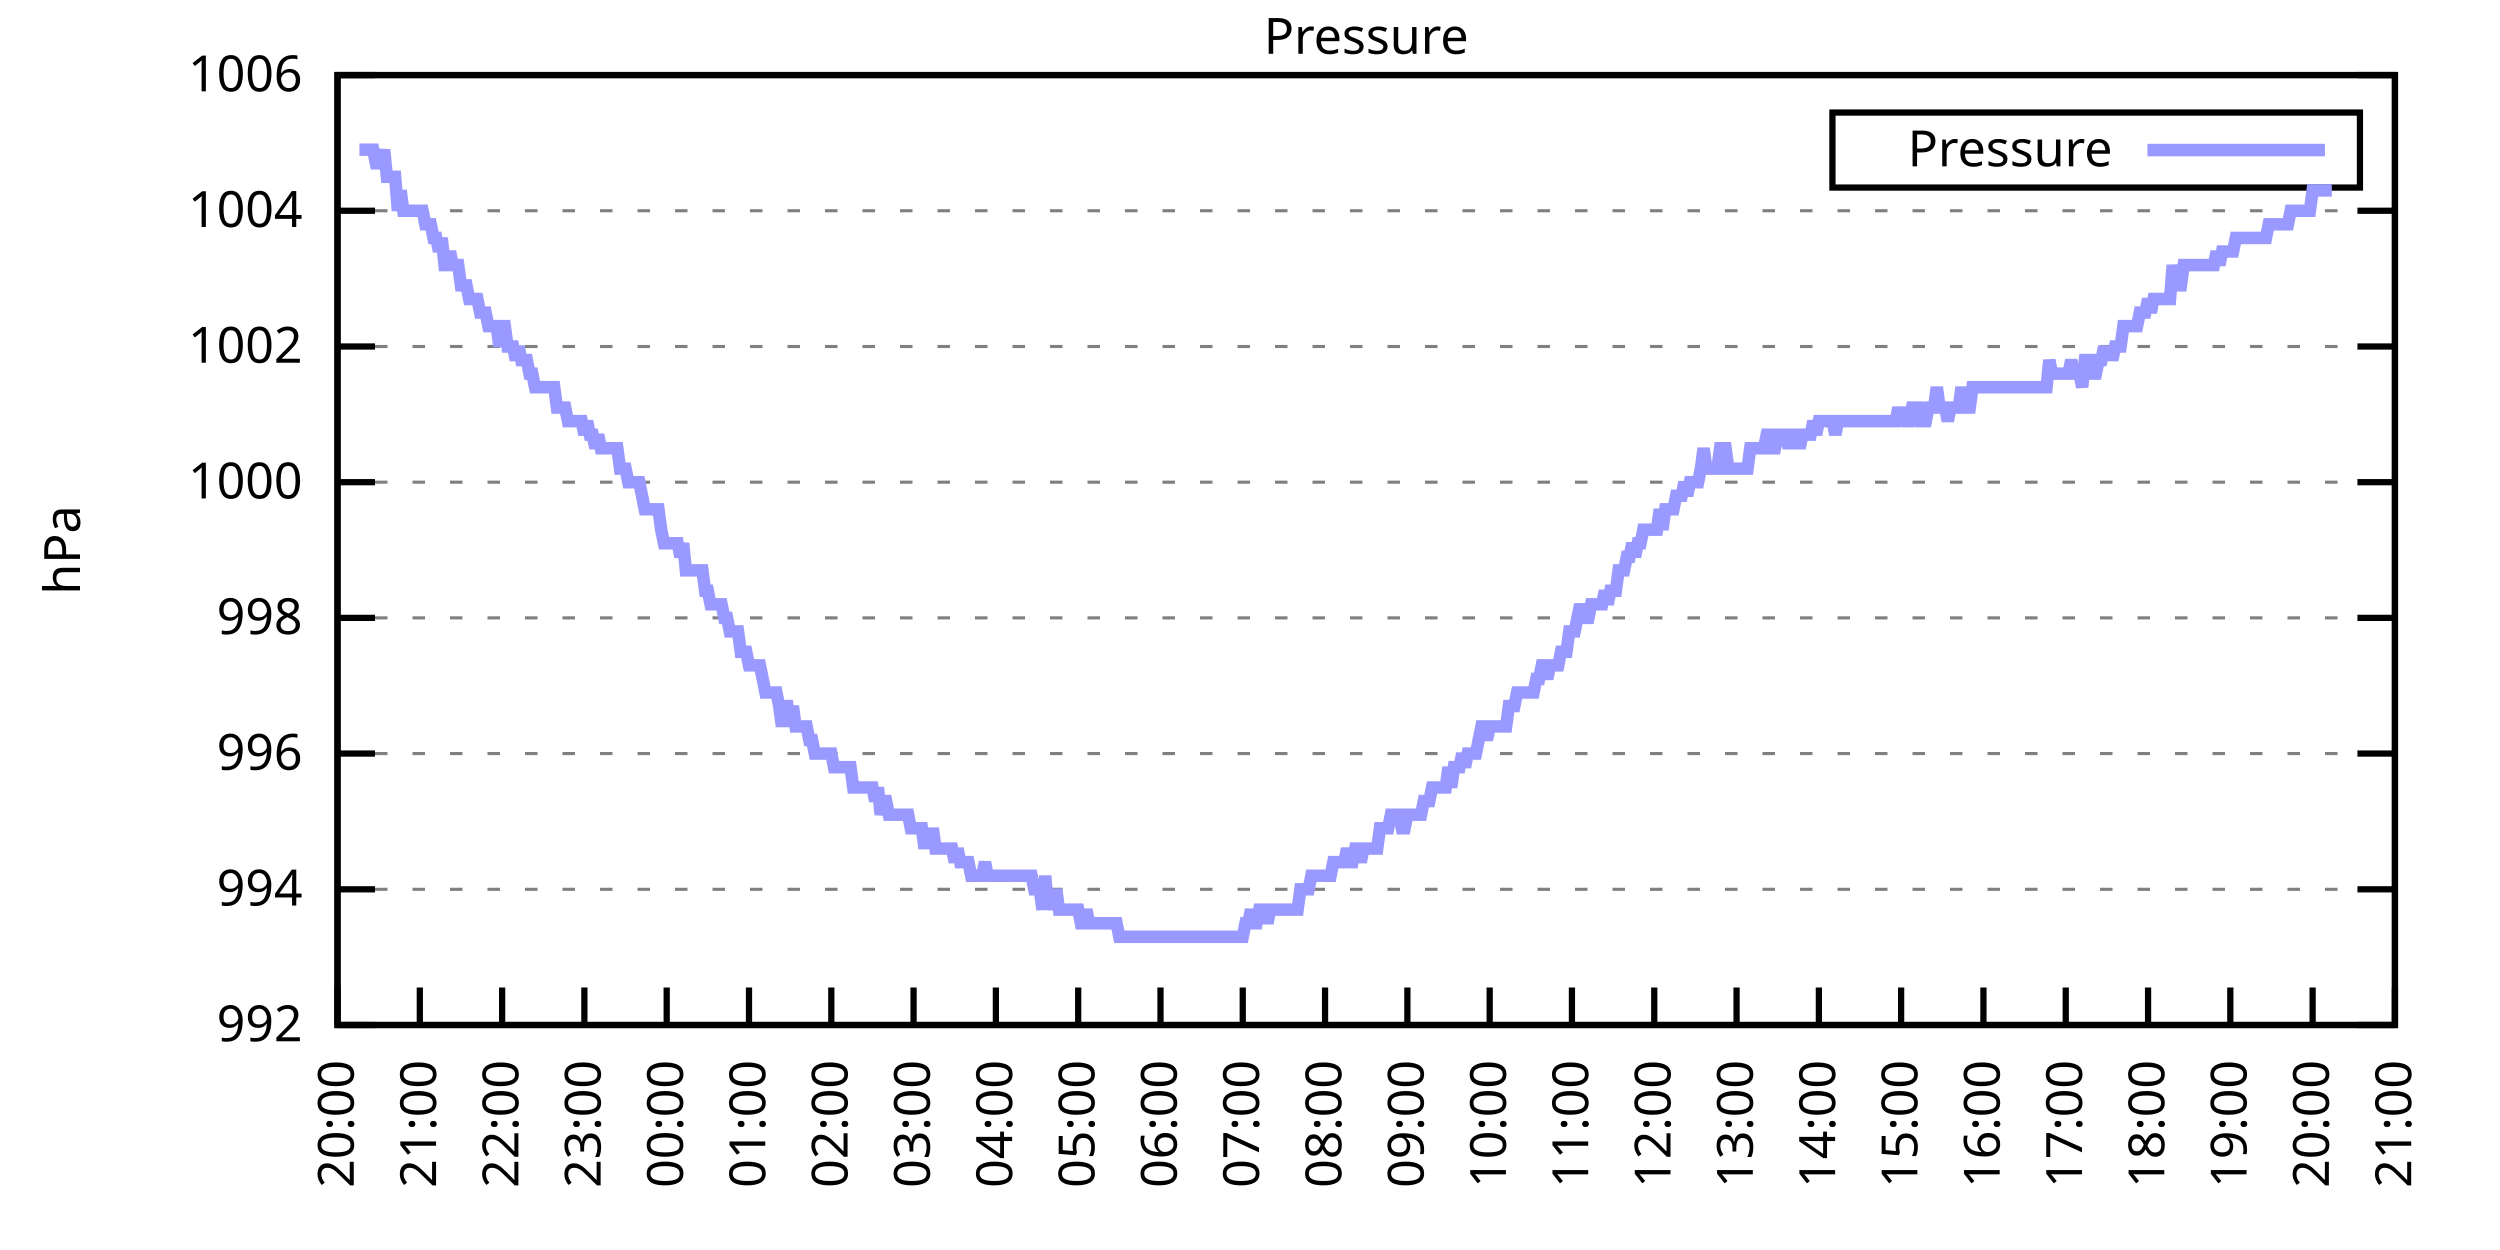
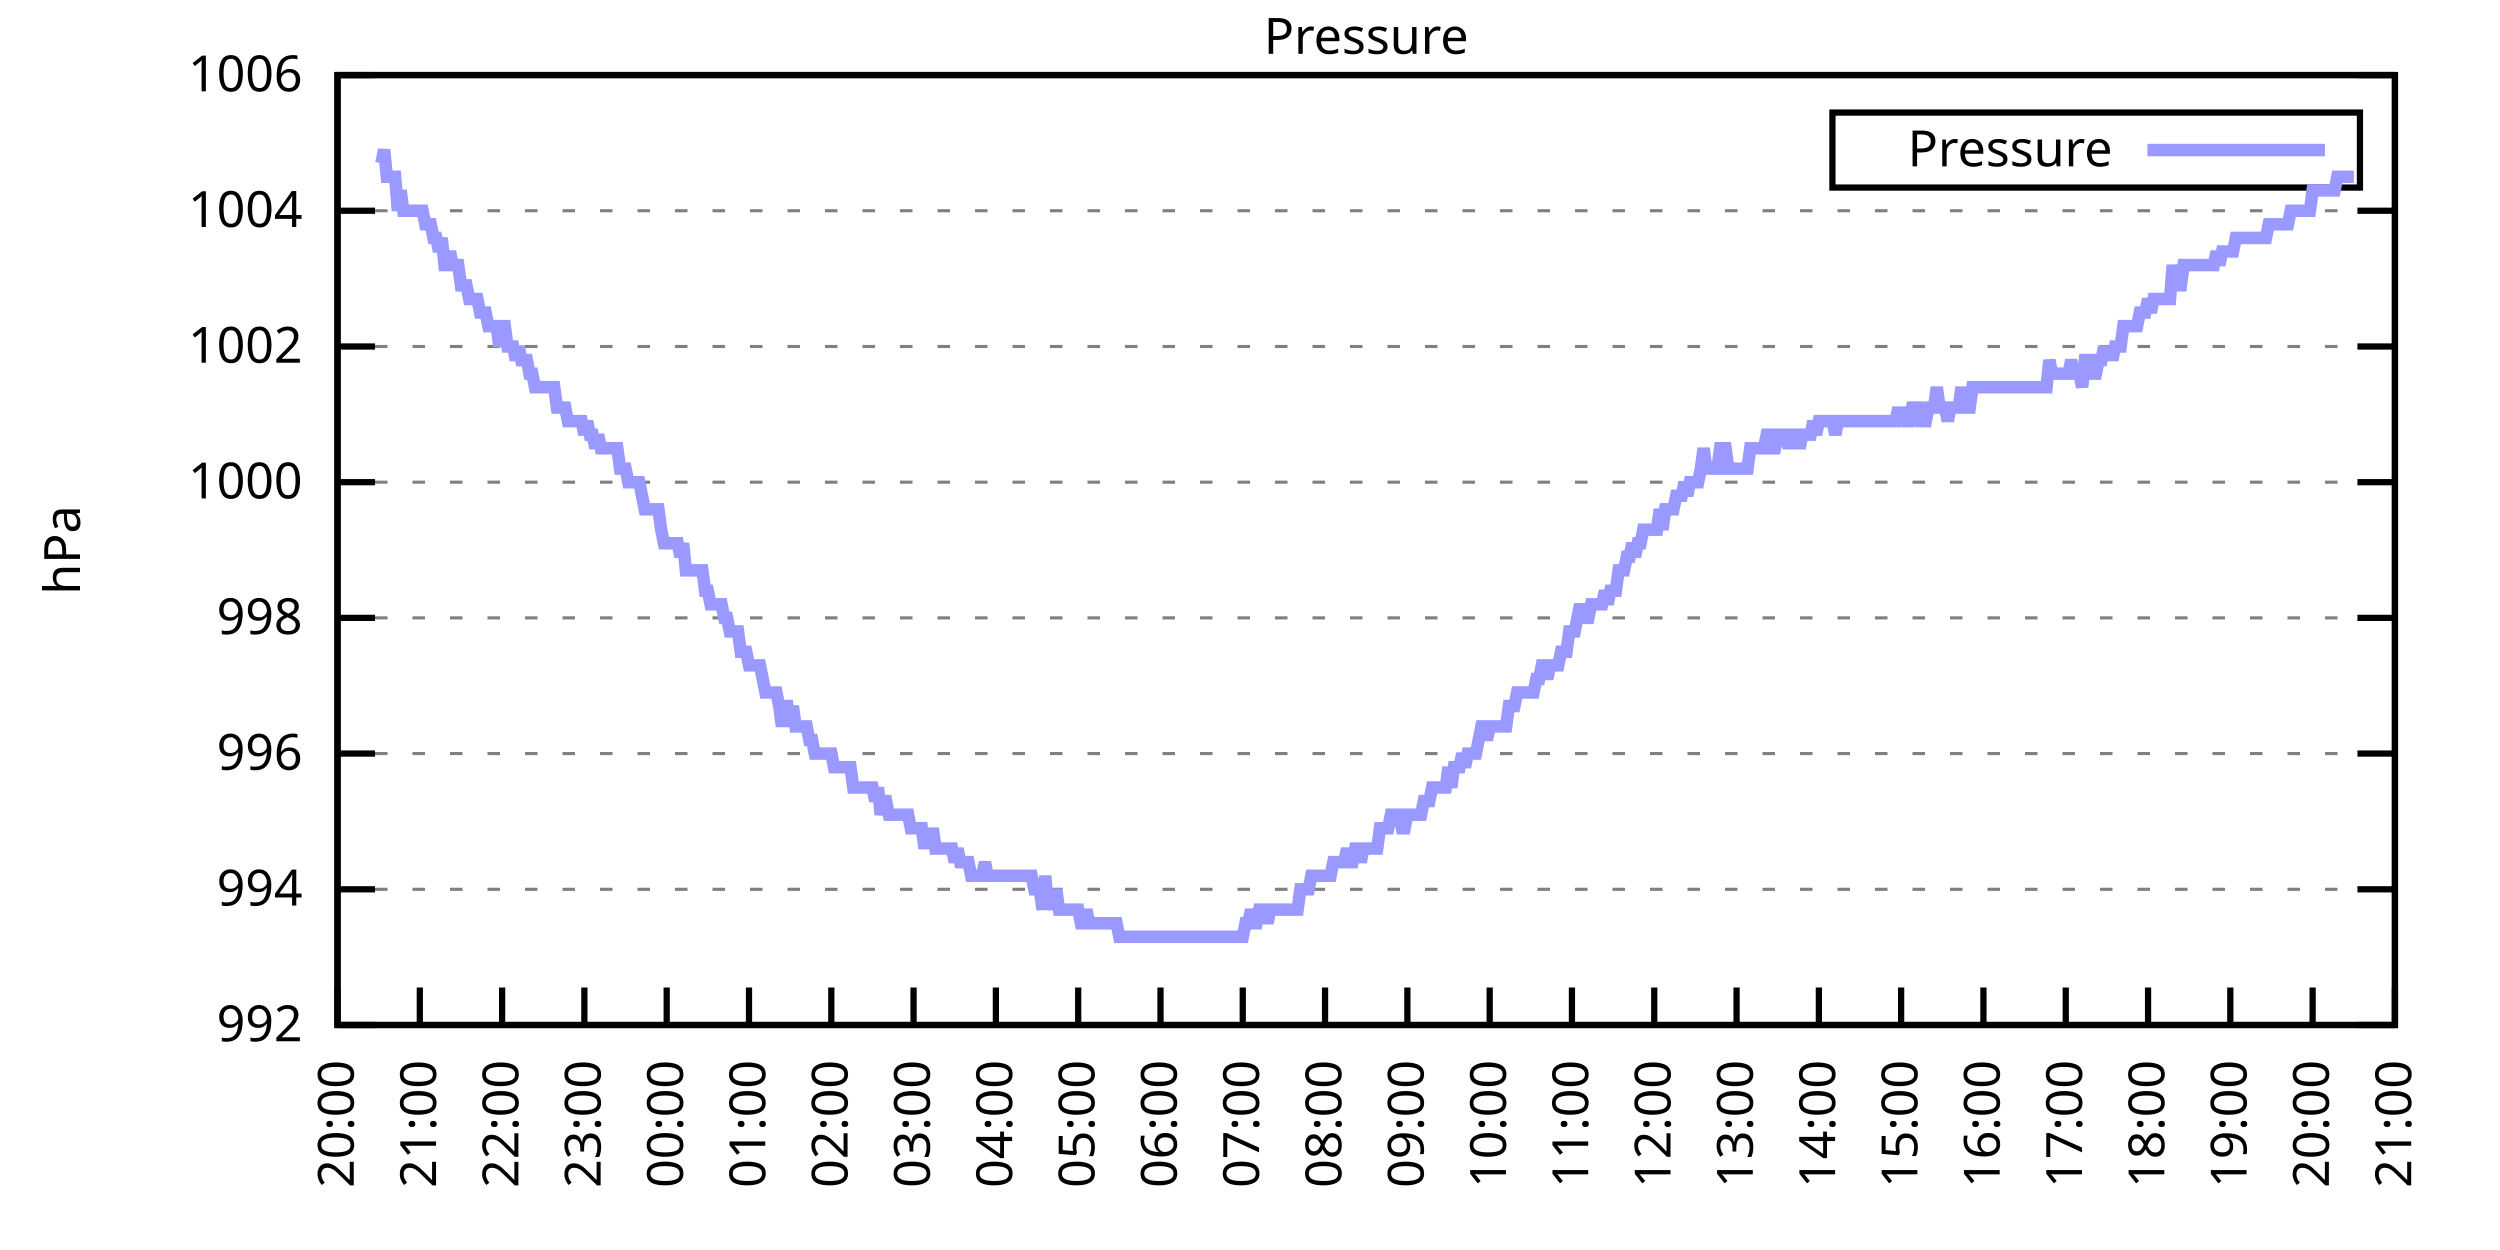
<svg xmlns="http://www.w3.org/2000/svg" xmlns:xlink="http://www.w3.org/1999/xlink" width="400" height="200" viewBox="0 0 400 200">
  <g id="gnuplot_canvas">
    <rect x="0" y="0" width="400" height="200" fill="none" />
    <defs>
      <circle id="gpDot" r="0.5" stroke-width="0.5" stroke="currentColor" />
      <path id="gpPt0" stroke-width="0.333" stroke="currentColor" d="M-1,0 h2 M0,-1 v2" />
      <path id="gpPt1" stroke-width="0.333" stroke="currentColor" d="M-1,-1 L1,1 M1,-1 L-1,1" />
      <path id="gpPt2" stroke-width="0.333" stroke="currentColor" d="M-1,0 L1,0 M0,-1 L0,1 M-1,-1 L1,1 M-1,1 L1,-1" />
      <rect id="gpPt3" stroke-width="0.333" stroke="currentColor" x="-1" y="-1" width="2" height="2" />
      <rect id="gpPt4" stroke-width="0.333" stroke="currentColor" fill="currentColor" x="-1" y="-1" width="2" height="2" />
      <circle id="gpPt5" stroke-width="0.333" stroke="currentColor" cx="0" cy="0" r="1" />
      <use xlink:href="#gpPt5" id="gpPt6" fill="currentColor" stroke="none" />
      <path id="gpPt7" stroke-width="0.333" stroke="currentColor" d="M0,-1.33 L-1.33,0.67 L1.33,0.67 z" />
      <use xlink:href="#gpPt7" id="gpPt8" fill="currentColor" stroke="none" />
      <use xlink:href="#gpPt7" id="gpPt9" stroke="currentColor" transform="rotate(180)" />
      <use xlink:href="#gpPt9" id="gpPt10" fill="currentColor" stroke="none" />
      <use xlink:href="#gpPt3" id="gpPt11" stroke="currentColor" transform="rotate(45)" />
      <use xlink:href="#gpPt11" id="gpPt12" fill="currentColor" stroke="none" />
      <path id="gpPt13" stroke-width="0.333" stroke="currentColor" d="M0,1.330 L1.265,0.411 L0.782,-1.067 L-0.782,-1.076 L-1.265,0.411 z" />
      <use xlink:href="#gpPt13" id="gpPt14" fill="currentColor" stroke="none" />
      <filter id="textbox" filterUnits="objectBoundingBox" x="0" y="0" height="1" width="1">
        <feFlood flood-color="white" flood-opacity="1" result="bgnd" />
        <feComposite in="SourceGraphic" in2="bgnd" operator="atop" />
      </filter>
      <filter id="greybox" filterUnits="objectBoundingBox" x="0" y="0" height="1" width="1">
        <feFlood flood-color="lightgrey" flood-opacity="1" result="grey" />
        <feComposite in="SourceGraphic" in2="grey" operator="atop" />
      </filter>
    </defs>
    <g fill="none" color="white" stroke="currentColor" stroke-width="1.00" stroke-linecap="butt" stroke-linejoin="miter">
</g>
    <g fill="none" color="black" stroke="currentColor" stroke-width="1.00" stroke-linecap="butt" stroke-linejoin="miter">
      <g stroke="none" shape-rendering="crispEdges">
        <polygon fill="rgb(255, 255, 255)" points="54.00,164.00 383.18,164.00 383.18,12.02 54.00,12.02 " />
      </g>
    </g>
    <g fill="none" color="black" stroke="currentColor" stroke-width="1.00" stroke-linecap="butt" stroke-linejoin="miter">
</g>
    <g fill="none" color="black" stroke="black" stroke-width="0.50" stroke-linecap="butt" stroke-linejoin="miter">
</g>
    <g fill="none" color="gray" stroke="currentColor" stroke-width="0.50" stroke-linecap="butt" stroke-linejoin="miter">
      <path stroke="gray" stroke-dasharray="2,4" class="gridline" d="M54.00,164.00 L383.19,164.00  " />
    </g>
    <g fill="none" color="gray" stroke="gray" stroke-width="1.00" stroke-linecap="butt" stroke-linejoin="miter">
</g>
    <g fill="none" color="black" stroke="currentColor" stroke-width="1.00" stroke-linecap="butt" stroke-linejoin="miter">
      <path stroke="black" d="M54.00,164.00 L60.00,164.00 M383.19,164.00 L377.19,164.00  " />
      <g transform="translate(48.40,166.60)" stroke="none" fill="black" font-family="Sans" font-size="8.00" text-anchor="end">
        <text>
          <tspan font-family="Sans"> 992</tspan>
        </text>
      </g>
    </g>
    <g fill="none" color="black" stroke="currentColor" stroke-width="1.00" stroke-linecap="butt" stroke-linejoin="miter">
</g>
    <g fill="none" color="black" stroke="black" stroke-width="0.50" stroke-linecap="butt" stroke-linejoin="miter">
</g>
    <g fill="none" color="gray" stroke="currentColor" stroke-width="0.50" stroke-linecap="butt" stroke-linejoin="miter">
      <path stroke="gray" stroke-dasharray="2,4" class="gridline" d="M54.00,142.29 L383.19,142.29  " />
    </g>
    <g fill="none" color="gray" stroke="gray" stroke-width="1.00" stroke-linecap="butt" stroke-linejoin="miter">
</g>
    <g fill="none" color="black" stroke="currentColor" stroke-width="1.00" stroke-linecap="butt" stroke-linejoin="miter">
      <path stroke="black" d="M54.00,142.29 L60.00,142.29 M383.19,142.29 L377.19,142.29  " />
      <g transform="translate(48.40,144.89)" stroke="none" fill="black" font-family="Sans" font-size="8.00" text-anchor="end">
        <text>
          <tspan font-family="Sans"> 994</tspan>
        </text>
      </g>
    </g>
    <g fill="none" color="black" stroke="currentColor" stroke-width="1.00" stroke-linecap="butt" stroke-linejoin="miter">
</g>
    <g fill="none" color="black" stroke="black" stroke-width="0.50" stroke-linecap="butt" stroke-linejoin="miter">
</g>
    <g fill="none" color="gray" stroke="currentColor" stroke-width="0.50" stroke-linecap="butt" stroke-linejoin="miter">
      <path stroke="gray" stroke-dasharray="2,4" class="gridline" d="M54.00,120.57 L383.19,120.57  " />
    </g>
    <g fill="none" color="gray" stroke="gray" stroke-width="1.00" stroke-linecap="butt" stroke-linejoin="miter">
</g>
    <g fill="none" color="black" stroke="currentColor" stroke-width="1.00" stroke-linecap="butt" stroke-linejoin="miter">
      <path stroke="black" d="M54.00,120.57 L60.00,120.57 M383.19,120.57 L377.19,120.57  " />
      <g transform="translate(48.40,123.17)" stroke="none" fill="black" font-family="Sans" font-size="8.00" text-anchor="end">
        <text>
          <tspan font-family="Sans"> 996</tspan>
        </text>
      </g>
    </g>
    <g fill="none" color="black" stroke="currentColor" stroke-width="1.00" stroke-linecap="butt" stroke-linejoin="miter">
</g>
    <g fill="none" color="black" stroke="black" stroke-width="0.50" stroke-linecap="butt" stroke-linejoin="miter">
</g>
    <g fill="none" color="gray" stroke="currentColor" stroke-width="0.50" stroke-linecap="butt" stroke-linejoin="miter">
      <path stroke="gray" stroke-dasharray="2,4" class="gridline" d="M54.00,98.86 L383.19,98.86  " />
    </g>
    <g fill="none" color="gray" stroke="gray" stroke-width="1.00" stroke-linecap="butt" stroke-linejoin="miter">
</g>
    <g fill="none" color="black" stroke="currentColor" stroke-width="1.00" stroke-linecap="butt" stroke-linejoin="miter">
      <path stroke="black" d="M54.00,98.86 L60.00,98.86 M383.19,98.86 L377.19,98.86  " />
      <g transform="translate(48.40,101.46)" stroke="none" fill="black" font-family="Sans" font-size="8.00" text-anchor="end">
        <text>
          <tspan font-family="Sans"> 998</tspan>
        </text>
      </g>
    </g>
    <g fill="none" color="black" stroke="currentColor" stroke-width="1.00" stroke-linecap="butt" stroke-linejoin="miter">
</g>
    <g fill="none" color="black" stroke="black" stroke-width="0.50" stroke-linecap="butt" stroke-linejoin="miter">
</g>
    <g fill="none" color="gray" stroke="currentColor" stroke-width="0.50" stroke-linecap="butt" stroke-linejoin="miter">
      <path stroke="gray" stroke-dasharray="2,4" class="gridline" d="M54.00,77.15 L383.19,77.15  " />
    </g>
    <g fill="none" color="gray" stroke="gray" stroke-width="1.00" stroke-linecap="butt" stroke-linejoin="miter">
</g>
    <g fill="none" color="black" stroke="currentColor" stroke-width="1.00" stroke-linecap="butt" stroke-linejoin="miter">
      <path stroke="black" d="M54.00,77.15 L60.00,77.15 M383.19,77.15 L377.19,77.15  " />
      <g transform="translate(48.40,79.75)" stroke="none" fill="black" font-family="Sans" font-size="8.00" text-anchor="end">
        <text>
          <tspan font-family="Sans"> 1000</tspan>
        </text>
      </g>
    </g>
    <g fill="none" color="black" stroke="currentColor" stroke-width="1.00" stroke-linecap="butt" stroke-linejoin="miter">
</g>
    <g fill="none" color="black" stroke="black" stroke-width="0.50" stroke-linecap="butt" stroke-linejoin="miter">
</g>
    <g fill="none" color="gray" stroke="currentColor" stroke-width="0.50" stroke-linecap="butt" stroke-linejoin="miter">
      <path stroke="gray" stroke-dasharray="2,4" class="gridline" d="M54.00,55.44 L383.19,55.44  " />
    </g>
    <g fill="none" color="gray" stroke="gray" stroke-width="1.00" stroke-linecap="butt" stroke-linejoin="miter">
</g>
    <g fill="none" color="black" stroke="currentColor" stroke-width="1.00" stroke-linecap="butt" stroke-linejoin="miter">
      <path stroke="black" d="M54.00,55.44 L60.00,55.44 M383.19,55.44 L377.19,55.44  " />
      <g transform="translate(48.40,58.04)" stroke="none" fill="black" font-family="Sans" font-size="8.00" text-anchor="end">
        <text>
          <tspan font-family="Sans"> 1002</tspan>
        </text>
      </g>
    </g>
    <g fill="none" color="black" stroke="currentColor" stroke-width="1.00" stroke-linecap="butt" stroke-linejoin="miter">
</g>
    <g fill="none" color="black" stroke="black" stroke-width="0.50" stroke-linecap="butt" stroke-linejoin="miter">
</g>
    <g fill="none" color="gray" stroke="currentColor" stroke-width="0.50" stroke-linecap="butt" stroke-linejoin="miter">
      <path stroke="gray" stroke-dasharray="2,4" class="gridline" d="M54.00,33.72 L383.19,33.72  " />
    </g>
    <g fill="none" color="gray" stroke="gray" stroke-width="1.00" stroke-linecap="butt" stroke-linejoin="miter">
</g>
    <g fill="none" color="black" stroke="currentColor" stroke-width="1.00" stroke-linecap="butt" stroke-linejoin="miter">
      <path stroke="black" d="M54.00,33.72 L60.00,33.72 M383.19,33.72 L377.19,33.72  " />
      <g transform="translate(48.40,36.32)" stroke="none" fill="black" font-family="Sans" font-size="8.00" text-anchor="end">
        <text>
          <tspan font-family="Sans"> 1004</tspan>
        </text>
      </g>
    </g>
    <g fill="none" color="black" stroke="currentColor" stroke-width="1.00" stroke-linecap="butt" stroke-linejoin="miter">
</g>
    <g fill="none" color="black" stroke="black" stroke-width="0.50" stroke-linecap="butt" stroke-linejoin="miter">
</g>
    <g fill="none" color="gray" stroke="currentColor" stroke-width="0.50" stroke-linecap="butt" stroke-linejoin="miter">
      <path stroke="gray" stroke-dasharray="2,4" class="gridline" d="M54.00,12.01 L383.19,12.01  " />
    </g>
    <g fill="none" color="gray" stroke="gray" stroke-width="1.00" stroke-linecap="butt" stroke-linejoin="miter">
</g>
    <g fill="none" color="black" stroke="currentColor" stroke-width="1.00" stroke-linecap="butt" stroke-linejoin="miter">
      <path stroke="black" d="M54.00,12.01 L60.00,12.01 M383.19,12.01 L377.19,12.01  " />
      <g transform="translate(48.40,14.61)" stroke="none" fill="black" font-family="Sans" font-size="8.00" text-anchor="end">
        <text>
          <tspan font-family="Sans"> 1006</tspan>
        </text>
      </g>
    </g>
    <g fill="none" color="black" stroke="currentColor" stroke-width="1.00" stroke-linecap="butt" stroke-linejoin="miter">
      <path stroke="black" d="M54.00,164.00 L54.00,158.00  " />
      <g transform="translate(56.60,169.60) rotate(270.00)" stroke="none" fill="black" font-family="Sans" font-size="8.00" text-anchor="end">
        <text>
          <tspan font-family="Sans">20:00</tspan>
        </text>
      </g>
    </g>
    <g fill="none" color="black" stroke="currentColor" stroke-width="1.00" stroke-linecap="butt" stroke-linejoin="miter">
      <path stroke="black" d="M67.17,164.00 L67.17,158.00  " />
      <g transform="translate(69.77,169.60) rotate(270.00)" stroke="none" fill="black" font-family="Sans" font-size="8.00" text-anchor="end">
        <text>
          <tspan font-family="Sans">21:00</tspan>
        </text>
      </g>
    </g>
    <g fill="none" color="black" stroke="currentColor" stroke-width="1.00" stroke-linecap="butt" stroke-linejoin="miter">
      <path stroke="black" d="M80.34,164.00 L80.34,158.00  " />
      <g transform="translate(82.94,169.60) rotate(270.00)" stroke="none" fill="black" font-family="Sans" font-size="8.00" text-anchor="end">
        <text>
          <tspan font-family="Sans">22:00</tspan>
        </text>
      </g>
    </g>
    <g fill="none" color="black" stroke="currentColor" stroke-width="1.00" stroke-linecap="butt" stroke-linejoin="miter">
      <path stroke="black" d="M93.50,164.00 L93.50,158.00  " />
      <g transform="translate(96.10,169.60) rotate(270.00)" stroke="none" fill="black" font-family="Sans" font-size="8.00" text-anchor="end">
        <text>
          <tspan font-family="Sans">23:00</tspan>
        </text>
      </g>
    </g>
    <g fill="none" color="black" stroke="currentColor" stroke-width="1.00" stroke-linecap="butt" stroke-linejoin="miter">
      <path stroke="black" d="M106.67,164.00 L106.67,158.00  " />
      <g transform="translate(109.27,169.60) rotate(270.00)" stroke="none" fill="black" font-family="Sans" font-size="8.00" text-anchor="end">
        <text>
          <tspan font-family="Sans">00:00</tspan>
        </text>
      </g>
    </g>
    <g fill="none" color="black" stroke="currentColor" stroke-width="1.00" stroke-linecap="butt" stroke-linejoin="miter">
      <path stroke="black" d="M119.84,164.00 L119.84,158.00  " />
      <g transform="translate(122.44,169.60) rotate(270.00)" stroke="none" fill="black" font-family="Sans" font-size="8.00" text-anchor="end">
        <text>
          <tspan font-family="Sans">01:00</tspan>
        </text>
      </g>
    </g>
    <g fill="none" color="black" stroke="currentColor" stroke-width="1.00" stroke-linecap="butt" stroke-linejoin="miter">
      <path stroke="black" d="M133.01,164.00 L133.01,158.00  " />
      <g transform="translate(135.61,169.60) rotate(270.00)" stroke="none" fill="black" font-family="Sans" font-size="8.00" text-anchor="end">
        <text>
          <tspan font-family="Sans">02:00</tspan>
        </text>
      </g>
    </g>
    <g fill="none" color="black" stroke="currentColor" stroke-width="1.00" stroke-linecap="butt" stroke-linejoin="miter">
      <path stroke="black" d="M146.17,164.00 L146.17,158.00  " />
      <g transform="translate(148.77,169.60) rotate(270.00)" stroke="none" fill="black" font-family="Sans" font-size="8.00" text-anchor="end">
        <text>
          <tspan font-family="Sans">03:00</tspan>
        </text>
      </g>
    </g>
    <g fill="none" color="black" stroke="currentColor" stroke-width="1.00" stroke-linecap="butt" stroke-linejoin="miter">
      <path stroke="black" d="M159.34,164.00 L159.34,158.00  " />
      <g transform="translate(161.94,169.60) rotate(270.00)" stroke="none" fill="black" font-family="Sans" font-size="8.00" text-anchor="end">
        <text>
          <tspan font-family="Sans">04:00</tspan>
        </text>
      </g>
    </g>
    <g fill="none" color="black" stroke="currentColor" stroke-width="1.00" stroke-linecap="butt" stroke-linejoin="miter">
      <path stroke="black" d="M172.51,164.00 L172.51,158.00  " />
      <g transform="translate(175.11,169.60) rotate(270.00)" stroke="none" fill="black" font-family="Sans" font-size="8.00" text-anchor="end">
        <text>
          <tspan font-family="Sans">05:00</tspan>
        </text>
      </g>
    </g>
    <g fill="none" color="black" stroke="currentColor" stroke-width="1.00" stroke-linecap="butt" stroke-linejoin="miter">
      <path stroke="black" d="M185.68,164.00 L185.68,158.00  " />
      <g transform="translate(188.28,169.60) rotate(270.00)" stroke="none" fill="black" font-family="Sans" font-size="8.00" text-anchor="end">
        <text>
          <tspan font-family="Sans">06:00</tspan>
        </text>
      </g>
    </g>
    <g fill="none" color="black" stroke="currentColor" stroke-width="1.00" stroke-linecap="butt" stroke-linejoin="miter">
      <path stroke="black" d="M198.84,164.00 L198.84,158.00  " />
      <g transform="translate(201.44,169.60) rotate(270.00)" stroke="none" fill="black" font-family="Sans" font-size="8.00" text-anchor="end">
        <text>
          <tspan font-family="Sans">07:00</tspan>
        </text>
      </g>
    </g>
    <g fill="none" color="black" stroke="currentColor" stroke-width="1.00" stroke-linecap="butt" stroke-linejoin="miter">
      <path stroke="black" d="M212.01,164.00 L212.01,158.00  " />
      <g transform="translate(214.61,169.60) rotate(270.00)" stroke="none" fill="black" font-family="Sans" font-size="8.00" text-anchor="end">
        <text>
          <tspan font-family="Sans">08:00</tspan>
        </text>
      </g>
    </g>
    <g fill="none" color="black" stroke="currentColor" stroke-width="1.00" stroke-linecap="butt" stroke-linejoin="miter">
      <path stroke="black" d="M225.18,164.00 L225.18,158.00  " />
      <g transform="translate(227.78,169.60) rotate(270.00)" stroke="none" fill="black" font-family="Sans" font-size="8.00" text-anchor="end">
        <text>
          <tspan font-family="Sans">09:00</tspan>
        </text>
      </g>
    </g>
    <g fill="none" color="black" stroke="currentColor" stroke-width="1.00" stroke-linecap="butt" stroke-linejoin="miter">
      <path stroke="black" d="M238.35,164.00 L238.35,158.00  " />
      <g transform="translate(240.95,169.60) rotate(270.00)" stroke="none" fill="black" font-family="Sans" font-size="8.00" text-anchor="end">
        <text>
          <tspan font-family="Sans">10:00</tspan>
        </text>
      </g>
    </g>
    <g fill="none" color="black" stroke="currentColor" stroke-width="1.00" stroke-linecap="butt" stroke-linejoin="miter">
      <path stroke="black" d="M251.51,164.00 L251.51,158.00  " />
      <g transform="translate(254.11,169.60) rotate(270.00)" stroke="none" fill="black" font-family="Sans" font-size="8.00" text-anchor="end">
        <text>
          <tspan font-family="Sans">11:00</tspan>
        </text>
      </g>
    </g>
    <g fill="none" color="black" stroke="currentColor" stroke-width="1.00" stroke-linecap="butt" stroke-linejoin="miter">
      <path stroke="black" d="M264.68,164.00 L264.68,158.00  " />
      <g transform="translate(267.28,169.60) rotate(270.00)" stroke="none" fill="black" font-family="Sans" font-size="8.00" text-anchor="end">
        <text>
          <tspan font-family="Sans">12:00</tspan>
        </text>
      </g>
    </g>
    <g fill="none" color="black" stroke="currentColor" stroke-width="1.00" stroke-linecap="butt" stroke-linejoin="miter">
      <path stroke="black" d="M277.85,164.00 L277.85,158.00  " />
      <g transform="translate(280.45,169.60) rotate(270.00)" stroke="none" fill="black" font-family="Sans" font-size="8.00" text-anchor="end">
        <text>
          <tspan font-family="Sans">13:00</tspan>
        </text>
      </g>
    </g>
    <g fill="none" color="black" stroke="currentColor" stroke-width="1.00" stroke-linecap="butt" stroke-linejoin="miter">
      <path stroke="black" d="M291.02,164.00 L291.02,158.00  " />
      <g transform="translate(293.62,169.60) rotate(270.00)" stroke="none" fill="black" font-family="Sans" font-size="8.00" text-anchor="end">
        <text>
          <tspan font-family="Sans">14:00</tspan>
        </text>
      </g>
    </g>
    <g fill="none" color="black" stroke="currentColor" stroke-width="1.00" stroke-linecap="butt" stroke-linejoin="miter">
      <path stroke="black" d="M304.18,164.00 L304.18,158.00  " />
      <g transform="translate(306.78,169.60) rotate(270.00)" stroke="none" fill="black" font-family="Sans" font-size="8.00" text-anchor="end">
        <text>
          <tspan font-family="Sans">15:00</tspan>
        </text>
      </g>
    </g>
    <g fill="none" color="black" stroke="currentColor" stroke-width="1.00" stroke-linecap="butt" stroke-linejoin="miter">
      <path stroke="black" d="M317.35,164.00 L317.35,158.00  " />
      <g transform="translate(319.95,169.60) rotate(270.00)" stroke="none" fill="black" font-family="Sans" font-size="8.00" text-anchor="end">
        <text>
          <tspan font-family="Sans">16:00</tspan>
        </text>
      </g>
    </g>
    <g fill="none" color="black" stroke="currentColor" stroke-width="1.00" stroke-linecap="butt" stroke-linejoin="miter">
      <path stroke="black" d="M330.52,164.00 L330.52,158.00  " />
      <g transform="translate(333.12,169.60) rotate(270.00)" stroke="none" fill="black" font-family="Sans" font-size="8.00" text-anchor="end">
        <text>
          <tspan font-family="Sans">17:00</tspan>
        </text>
      </g>
    </g>
    <g fill="none" color="black" stroke="currentColor" stroke-width="1.00" stroke-linecap="butt" stroke-linejoin="miter">
      <path stroke="black" d="M343.69,164.00 L343.69,158.00  " />
      <g transform="translate(346.29,169.60) rotate(270.00)" stroke="none" fill="black" font-family="Sans" font-size="8.00" text-anchor="end">
        <text>
          <tspan font-family="Sans">18:00</tspan>
        </text>
      </g>
    </g>
    <g fill="none" color="black" stroke="currentColor" stroke-width="1.00" stroke-linecap="butt" stroke-linejoin="miter">
      <path stroke="black" d="M356.85,164.00 L356.85,158.00  " />
      <g transform="translate(359.45,169.60) rotate(270.00)" stroke="none" fill="black" font-family="Sans" font-size="8.00" text-anchor="end">
        <text>
          <tspan font-family="Sans">19:00</tspan>
        </text>
      </g>
    </g>
    <g fill="none" color="black" stroke="currentColor" stroke-width="1.00" stroke-linecap="butt" stroke-linejoin="miter">
      <path stroke="black" d="M370.02,164.00 L370.02,158.00  " />
      <g transform="translate(372.62,169.60) rotate(270.00)" stroke="none" fill="black" font-family="Sans" font-size="8.00" text-anchor="end">
        <text>
          <tspan font-family="Sans">20:00</tspan>
        </text>
      </g>
    </g>
    <g fill="none" color="black" stroke="currentColor" stroke-width="1.00" stroke-linecap="butt" stroke-linejoin="miter">
      <path stroke="black" d="M383.19,164.00 L383.19,158.00  " />
      <g transform="translate(385.79,169.60) rotate(270.00)" stroke="none" fill="black" font-family="Sans" font-size="8.00" text-anchor="end">
        <text>
          <tspan font-family="Sans">21:00</tspan>
        </text>
      </g>
    </g>
    <g fill="none" color="black" stroke="currentColor" stroke-width="1.00" stroke-linecap="butt" stroke-linejoin="miter">
</g>
    <g fill="none" color="black" stroke="currentColor" stroke-width="1.00" stroke-linecap="butt" stroke-linejoin="miter">
      <path stroke="black" d="M54.00,12.01 L54.00,164.00 L383.19,164.00 L383.19,12.01 L54.00,12.01 Z  " />
    </g>
    <g fill="none" color="black" stroke="currentColor" stroke-width="1.00" stroke-linecap="butt" stroke-linejoin="miter">
</g>
    <g fill="none" color="black" stroke="currentColor" stroke-width="1.00" stroke-linecap="butt" stroke-linejoin="miter">
      <path stroke="black" d="M293.19,30.01 L293.19,18.01 L377.59,18.01 L377.59,30.01 L293.19,30.01 Z  " />
    </g>
    <g id="Pressure_plot_1">
      <g fill="none" color="white" stroke="black" stroke-width="2.00" stroke-linecap="butt" stroke-linejoin="miter">
</g>
      <g fill="none" color="black" stroke="currentColor" stroke-width="2.00" stroke-linecap="butt" stroke-linejoin="miter">
        <g transform="translate(337.99,26.61)" stroke="none" fill="black" font-family="Sans" font-size="8.00" text-anchor="end">
          <text>
            <tspan font-family="Sans">Pressure</tspan>
          </text>
        </g>
      </g>
      <g fill="none" color="black" stroke="currentColor" stroke-width="2.00" stroke-linecap="butt" stroke-linejoin="miter">
-         <path stroke="rgb(153, 153, 255)" d="M343.59,24.01 L371.99,24.01 M57.51,23.95 L57.95,23.95 L58.39,23.95 L58.83,23.95 L59.27,23.95 L59.71,23.95   L60.14,26.12 L60.58,26.12 L61.02,26.12 L61.46,23.95 L61.90,28.29 L62.34,28.29 L62.78,28.29 L63.22,28.29   L63.66,33.72 L64.10,30.47 L64.53,33.72 L64.97,33.72 L65.41,33.72 L65.85,33.72 L66.29,33.72 L66.73,33.72   L67.17,33.72 L67.61,33.72 L68.05,35.89 L68.48,35.89 L68.92,35.89 L69.36,38.07 L69.80,38.07 L70.24,40.24   L70.68,38.07 L71.12,42.41 L71.56,42.41 L72.00,40.24 L72.43,42.41 L72.87,42.41 L73.31,42.41 L73.75,45.66   L74.19,45.66 L74.63,45.66 L75.07,47.84 L75.51,47.84 L75.95,47.84 L76.38,47.84 L76.82,50.01 L77.26,50.01   L77.70,50.01 L78.14,52.18 L78.58,52.18 L79.02,52.18 L79.46,52.18 L79.90,55.44 L80.34,52.18 L80.77,52.18   L81.21,55.44 L81.65,55.44 L82.09,55.44 L82.53,57.61 L82.97,55.44 L83.41,57.61 L83.85,57.61 L84.29,57.61   L84.72,59.78 L85.16,59.78 L85.60,61.95 L86.04,61.95 L86.48,61.95 L86.92,61.95 L87.36,61.95 L87.80,61.95   L88.24,61.95 L88.67,61.95 L89.11,65.21 L89.55,65.21 L89.99,65.21 L90.43,65.21 L90.87,67.38 L91.31,67.38   L91.75,67.38 L92.19,67.38 L92.62,67.38 L93.06,67.38 L93.50,69.55 L93.94,67.38 L94.38,69.55 L94.82,69.55   L95.26,71.72 L95.70,69.55 L96.14,71.72 L96.58,71.72 L97.01,71.72 L97.45,71.72 L97.89,71.72 L98.33,71.72   L98.77,71.72 L99.21,74.98 L99.65,74.98 L100.09,74.98 L100.53,77.15 L100.96,77.15 L101.40,77.15 L101.84,77.15   L102.28,77.15 L102.72,79.32 L103.16,81.49 L103.60,81.49 L104.04,81.49 L104.48,81.49 L104.91,81.49 L105.35,81.49   L105.79,84.75 L106.23,86.92 L106.67,86.92 L107.11,86.92 L107.55,86.92 L107.99,86.92 L108.43,86.92 L108.87,89.09   L109.30,86.92 L109.74,91.26 L110.18,91.26 L110.62,91.26 L111.06,91.26 L111.50,91.26 L111.94,91.26 L112.38,91.26   L112.82,94.52 L113.25,94.52 L113.69,96.69 L114.13,96.69 L114.57,96.69 L115.01,96.69 L115.45,96.69 L115.89,98.86   L116.33,98.86 L116.77,101.03 L117.20,101.03 L117.64,101.03 L118.08,101.03 L118.52,104.29 L118.96,104.29 L119.40,104.29   L119.84,106.46 L120.28,106.46 L120.72,106.46 L121.15,106.46 L121.59,106.46 L122.03,108.63 L122.47,110.80 L122.91,110.80   L123.35,110.80 L123.79,110.80 L124.23,110.80 L124.67,112.97 L125.11,116.23 L125.54,112.97 L125.98,112.97 L126.42,116.23   L126.86,112.97 L127.30,116.23 L127.74,116.23 L128.18,116.23 L128.62,116.23 L129.06,116.23 L129.49,118.40 L129.93,118.40   L130.37,120.57 L130.81,120.57 L131.25,120.57 L131.69,120.57 L132.13,120.57 L132.57,120.57 L133.01,120.57 L133.44,122.75   L133.88,122.75 L134.32,122.75 L134.76,122.75 L135.20,122.75 L135.64,122.75 L136.08,122.75 L136.52,126.00 L136.96,126.00   L137.39,126.00 L137.83,126.00 L138.27,126.00 L138.71,126.00 L139.15,126.00 L139.59,126.00 L140.03,128.17 L140.47,126.00   L140.91,130.35 L141.35,128.17 L141.78,128.17 L142.22,130.35 L142.66,130.35 L143.10,130.35 L143.54,130.35 L143.98,130.35   L144.42,130.35 L144.86,130.35 L145.30,130.35 L145.73,132.52 L146.17,132.52 L146.61,132.52 L147.05,132.52 L147.49,132.52   L147.93,135.77 L148.37,132.52 L148.81,135.77 L149.25,132.52 L149.68,135.77 L150.12,135.77 L150.56,135.77 L151.00,135.77   L151.44,135.77 L151.88,135.77 L152.32,135.77 L152.76,137.94 L153.20,135.77 L153.63,137.94 L154.07,137.94 L154.51,137.94   L154.95,137.94 L155.39,140.12 L155.83,140.12 L156.27,140.12 L156.71,140.12 L157.15,140.12 L157.59,137.94 L158.02,140.12   L158.46,140.12 L158.90,140.12 L159.34,140.12 L159.78,140.12 L160.22,140.12 L160.66,140.12 L161.10,140.12 L161.54,140.12   L161.97,140.12 L162.41,140.12 L162.85,140.12 L163.29,140.12 L163.73,140.12 L164.17,140.12 L164.61,140.12 L165.05,140.12   L165.49,142.29 L165.92,142.29 L166.36,142.29 L166.80,145.54 L167.24,140.12 L167.68,145.54 L168.12,142.29 L168.56,145.54   L169.00,142.29 L169.44,145.54 L169.87,145.54 L170.31,145.54 L170.75,145.54 L171.19,145.54 L171.63,145.54 L172.07,145.54   L172.51,145.54 L172.95,147.72 L173.39,147.72 L173.83,145.54 L174.26,147.72 L174.70,147.72 L175.14,147.72 L175.58,147.72   L176.02,147.72 L176.46,147.72 L176.90,147.72 L177.34,147.72 L177.78,147.72 L178.21,147.72 L178.65,147.72 L179.09,149.89   L179.53,149.89 L179.97,149.89 L180.41,149.89 L180.85,149.89 L181.29,149.89 L181.73,149.89 L182.16,149.89 L182.60,149.89   L183.04,149.89 L183.48,149.89 L183.92,149.89 L184.36,149.89 L184.80,149.89 L185.24,149.89 L185.68,149.89 L186.11,149.89   L186.55,149.89 L186.99,149.89 L187.43,149.89 L187.87,149.89 L188.31,149.89 L188.75,149.89 L189.19,149.89 L189.63,149.89   L190.07,149.89 L190.50,149.89 L190.94,149.89 L191.38,149.89 L191.82,149.89 L192.26,149.89 L192.70,149.89 L193.14,149.89   L193.58,149.89 L194.02,149.89 L194.45,149.89 L194.89,149.89 L195.33,149.89 L195.77,149.89 L196.21,149.89 L196.65,149.89   L197.09,149.89 L197.53,149.89 L197.97,149.89 L198.40,149.89 L198.84,149.89 L199.28,147.72 L199.72,147.72 L200.16,145.54   L200.60,147.72 L201.04,147.72 L201.48,145.54 L201.92,145.54 L202.35,145.54 L202.79,147.72 L203.23,145.54 L203.67,145.54   L204.11,145.54 L204.55,145.54 L204.99,145.54 L205.43,145.54 L205.87,145.54 L206.31,145.54 L206.74,145.54 L207.18,145.54   L207.62,145.54 L208.06,142.29 L208.50,142.29 L208.94,142.29 L209.38,142.29 L209.82,140.12 L210.26,140.12 L210.69,140.12   L211.13,140.12 L211.57,140.12 L212.01,140.12 L212.45,140.12 L212.89,140.12 L213.33,137.94 L213.77,137.94 L214.21,137.94   L214.64,137.94 L215.08,137.94 L215.52,135.77 L215.96,137.94 L216.40,137.94 L216.84,135.77 L217.28,135.77 L217.72,137.94   L218.16,135.77 L218.60,135.77 L219.03,135.77 L219.47,135.77 L219.91,135.77 L220.35,135.77 L220.79,132.52 L221.23,132.52   L221.67,132.52 L222.11,132.52 L222.55,130.35 L222.98,130.35 L223.42,130.35 L223.86,130.35 L224.30,132.52 L224.74,132.52   L225.18,130.35 L225.62,130.35 L226.06,130.35 L226.50,130.35 L226.93,130.35 L227.37,130.35 L227.81,128.17 L228.25,128.17   L228.69,128.17 L229.13,126.00 L229.57,126.00 L230.01,126.00 L230.45,126.00 L230.88,126.00 L231.32,126.00 L231.76,122.75   L232.20,126.00 L232.64,122.75 L233.08,122.75 L233.52,122.75 L233.96,120.57 L234.40,122.75 L234.84,120.57 L235.27,120.57   L235.71,120.57 L236.15,120.57 L236.59,118.40 L237.03,116.23 L237.47,116.23 L237.91,118.40 L238.35,116.23 L238.79,116.23   L239.22,116.23 L239.66,116.23 L240.10,116.23 L240.54,116.23 L240.98,116.23 L241.42,112.97 L241.86,112.97 L242.30,112.97   L242.74,110.80 L243.17,110.80 L243.61,110.80 L244.05,110.80 L244.49,110.80 L244.93,110.80 L245.37,110.80 L245.81,108.63   L246.25,108.63 L246.69,106.46 L247.12,106.46 L247.56,108.63 L248.00,106.46 L248.44,106.46 L248.88,106.46 L249.32,106.46   L249.76,104.29 L250.20,104.29 L250.64,104.29 L251.08,101.03 L251.51,101.03 L251.95,101.03 L252.39,98.86 L252.83,96.69   L253.27,98.86 L253.71,98.86 L254.15,98.86 L254.59,96.69 L255.03,96.69 L255.46,96.69 L255.90,96.69 L256.34,96.69   L256.78,94.52 L257.22,96.69 L257.66,94.52 L258.10,94.52 L258.54,94.52 L258.98,91.26 L259.41,91.26 L259.85,91.26   L260.29,89.09 L260.73,89.09 L261.17,86.92 L261.61,89.09 L262.05,86.92 L262.49,86.92 L262.93,84.75 L263.36,84.75   L263.80,84.75 L264.24,84.75 L264.68,84.75 L265.12,84.75 L265.56,81.49 L266.00,84.75 L266.44,81.49 L266.88,81.49   L267.32,81.49 L267.75,81.49 L268.19,79.32 L268.63,79.32 L269.07,79.32 L269.51,77.15 L269.95,79.32 L270.39,77.15   L270.83,77.15 L271.27,77.15 L271.70,77.15 L272.14,74.98 L272.58,71.72 L273.02,74.98 L273.46,74.98 L273.90,74.98   L274.34,74.98 L274.78,74.98 L275.22,71.72 L275.65,71.72 L276.09,71.72 L276.53,74.98 L276.97,74.98 L277.41,74.98   L277.85,74.98 L278.29,74.98 L278.73,74.98 L279.17,74.98 L279.60,74.98 L280.04,71.72 L280.48,71.72 L280.92,71.72   L281.36,71.72 L281.80,71.72 L282.24,71.72 L282.68,69.55 L283.12,69.55 L283.56,71.72 L283.99,71.72 L284.43,69.55   L284.87,69.55 L285.31,69.55 L285.75,69.55 L286.19,71.72 L286.63,69.55 L287.07,69.55 L287.51,69.55 L287.94,71.72   L288.38,69.55 L288.82,69.55 L289.26,69.55 L289.70,69.55 L290.14,67.38 L290.58,69.55 L291.02,67.38 L291.46,67.38   L291.89,67.38 L292.33,67.38 L292.77,67.38 L293.21,67.38 L293.65,69.55 L294.09,67.38 L294.53,67.38 L294.97,67.38   L295.41,67.38 L295.84,67.38 L296.28,67.38 L296.72,67.38 L297.16,67.38 L297.60,67.38 L298.04,67.38 L298.48,67.38   L298.92,67.38 L299.36,67.38 L299.80,67.38 L300.23,67.38 L300.67,67.38 L301.11,67.38 L301.55,67.38 L301.99,67.38   L302.43,67.38 L302.87,67.38 L303.31,67.38 L303.75,65.21 L304.18,67.38 L304.62,65.21 L305.06,67.38 L305.50,67.38   L305.94,65.21 L306.38,65.21 L306.82,65.21 L307.26,67.38 L307.70,67.38 L308.13,67.38 L308.57,65.21 L309.01,65.21   L309.45,65.21 L309.89,61.95 L310.33,65.21 L310.77,65.21 L311.21,65.21 L311.65,67.38 L312.08,65.21 L312.52,65.21   L312.96,65.21 L313.40,65.21 L313.84,61.95 L314.28,65.21 L314.72,65.21 L315.16,65.21 L315.60,61.95 L316.04,61.95   L316.47,61.95 L316.91,61.95 L317.35,61.95 L317.79,61.95 L318.23,61.95 L318.67,61.95 L319.11,61.95 L319.55,61.95   L319.99,61.95 L320.42,61.95 L320.86,61.95 L321.30,61.95 L321.74,61.95 L322.18,61.95 L322.62,61.95 L323.06,61.95   L323.50,61.95 L323.94,61.95 L324.37,61.95 L324.81,61.95 L325.25,61.95 L325.69,61.95 L326.13,61.95 L326.57,61.95   L327.01,61.95 L327.45,61.95 L327.89,57.61 L328.33,59.78 L328.76,59.78 L329.20,59.78 L329.64,59.78 L330.08,59.78   L330.52,59.78 L330.96,59.78 L331.40,57.61 L331.84,59.78 L332.28,59.78 L332.71,59.78 L333.15,61.95 L333.59,57.61   L334.03,57.61 L334.47,57.61 L334.91,59.78 L335.35,59.78 L335.79,57.61 L336.23,57.61 L336.66,55.44 L337.10,57.61   L337.54,55.44 L337.98,57.61 L338.42,55.44 L338.86,55.44 L339.30,55.44 L339.74,52.18 L340.18,52.18 L340.61,52.18   L341.05,52.18 L341.49,52.18 L341.93,52.18 L342.37,50.01 L342.81,50.01 L343.25,50.01 L343.69,47.84 L344.13,50.01   L344.57,47.84 L345.00,47.84 L345.44,47.84 L345.88,47.84 L346.32,47.84 L346.76,47.84 L347.20,47.84 L347.64,42.41   L348.08,45.66 L348.52,45.66 L348.95,45.66 L349.39,42.41 L349.83,42.41 L350.27,42.41 L350.71,42.41 L351.15,42.41   L351.59,42.41 L352.03,42.41 L352.47,42.41 L352.90,42.41 L353.34,42.41 L353.78,42.41 L354.22,42.41 L354.66,40.24   L355.10,42.41 L355.54,40.24 L355.98,40.24 L356.42,40.24 L356.85,40.24 L357.29,40.24 L357.73,38.07 L358.17,38.07   L358.61,38.07 L359.05,38.07 L359.49,38.07 L359.93,38.07 L360.37,38.07 L360.81,38.07 L361.24,38.07 L361.68,38.07   L362.12,38.07 L362.56,38.07 L363.00,35.89 L363.44,35.89 L363.88,35.89 L364.32,35.89 L364.76,35.89 L365.19,35.89   L365.63,35.89 L366.07,35.89 L366.51,33.72 L366.95,33.72 L367.39,33.72 L367.83,33.72 L368.27,33.72 L368.71,33.72   L369.14,33.72 L369.58,33.72 L370.02,30.47 L370.46,30.47 L370.90,30.47 L371.34,30.47 L371.78,30.47 L372.22,30.47   L372.66,30.47 L373.09,30.47  " />
+         <path stroke="rgb(153, 153, 255)" d="M343.59,24.01 L371.99,24.01 M61.02,26.12 L61.46,23.95 L61.90,28.29 L62.34,28.29 L62.78,28.29 L63.22,28.29   L63.66,33.72 L64.10,30.47 L64.53,33.72 L64.97,33.72 L65.41,33.72 L65.85,33.72 L66.29,33.72 L66.73,33.72   L67.17,33.72 L67.61,33.72 L68.05,35.89 L68.48,35.89 L68.92,35.89 L69.36,38.07 L69.80,38.07 L70.24,40.24   L70.68,38.07 L71.12,42.41 L71.56,42.41 L72.00,40.24 L72.43,42.41 L72.87,42.41 L73.31,42.41 L73.75,45.66   L74.19,45.66 L74.63,45.66 L75.07,47.84 L75.51,47.84 L75.95,47.84 L76.38,47.84 L76.82,50.01 L77.26,50.01   L77.70,50.01 L78.14,52.18 L78.58,52.18 L79.02,52.18 L79.46,52.18 L79.90,55.44 L80.34,52.18 L80.77,52.18   L81.21,55.44 L81.65,55.44 L82.09,55.44 L82.53,57.61 L82.97,55.44 L83.41,57.61 L83.85,57.61 L84.29,57.61   L84.72,59.78 L85.16,59.78 L85.60,61.95 L86.04,61.95 L86.48,61.95 L86.92,61.95 L87.36,61.95 L87.80,61.95   L88.24,61.95 L88.67,61.95 L89.11,65.21 L89.55,65.21 L89.99,65.21 L90.43,65.21 L90.87,67.38 L91.31,67.38   L91.75,67.38 L92.19,67.38 L92.62,67.38 L93.06,67.38 L93.50,69.55 L93.94,67.38 L94.38,69.55 L94.82,69.55   L95.26,71.72 L95.70,69.55 L96.14,71.72 L96.58,71.72 L97.01,71.72 L97.45,71.72 L97.89,71.72 L98.33,71.72   L98.77,71.72 L99.21,74.98 L99.65,74.98 L100.09,74.98 L100.53,77.15 L100.96,77.15 L101.40,77.15 L101.84,77.15   L102.28,77.15 L102.72,79.32 L103.16,81.49 L103.60,81.49 L104.04,81.49 L104.48,81.49 L104.91,81.49 L105.35,81.49   L105.79,84.75 L106.23,86.92 L106.67,86.92 L107.11,86.92 L107.55,86.92 L107.99,86.92 L108.43,86.92 L108.87,89.09   L109.30,86.92 L109.74,91.26 L110.18,91.26 L110.62,91.26 L111.06,91.26 L111.50,91.26 L111.94,91.26 L112.38,91.26   L112.82,94.52 L113.25,94.52 L113.69,96.69 L114.13,96.69 L114.57,96.69 L115.01,96.69 L115.45,96.69 L115.89,98.86   L116.33,98.86 L116.77,101.03 L117.20,101.03 L117.64,101.03 L118.08,101.03 L118.52,104.29 L118.96,104.29 L119.40,104.29   L119.84,106.46 L120.28,106.46 L120.72,106.46 L121.15,106.46 L121.59,106.46 L122.03,108.63 L122.47,110.80 L122.91,110.80   L123.35,110.80 L123.79,110.80 L124.23,110.80 L124.67,112.97 L125.11,116.23 L125.54,112.97 L125.98,112.97 L126.42,116.23   L126.86,112.97 L127.30,116.23 L127.74,116.23 L128.18,116.23 L128.62,116.23 L129.06,116.23 L129.49,118.40 L129.93,118.40   L130.37,120.57 L130.81,120.57 L131.25,120.57 L131.69,120.57 L132.13,120.57 L132.57,120.57 L133.01,120.57 L133.44,122.75   L133.88,122.75 L134.32,122.75 L134.76,122.75 L135.20,122.75 L135.64,122.75 L136.08,122.75 L136.52,126.00 L136.96,126.00   L137.39,126.00 L137.83,126.00 L138.27,126.00 L138.71,126.00 L139.15,126.00 L139.59,126.00 L140.03,128.17 L140.47,126.00   L140.91,130.35 L141.35,128.17 L141.78,128.17 L142.22,130.35 L142.66,130.35 L143.10,130.35 L143.54,130.35 L143.98,130.35   L144.42,130.35 L144.86,130.35 L145.30,130.35 L145.73,132.52 L146.17,132.52 L146.61,132.52 L147.05,132.52 L147.49,132.52   L147.93,135.77 L148.37,132.52 L148.81,135.77 L149.25,132.52 L149.68,135.77 L150.12,135.77 L150.56,135.77 L151.00,135.77   L151.44,135.77 L151.88,135.77 L152.32,135.77 L152.76,137.94 L153.20,135.77 L153.63,137.94 L154.07,137.94 L154.51,137.94   L154.95,137.94 L155.39,140.12 L155.83,140.12 L156.27,140.12 L156.71,140.12 L157.15,140.12 L157.59,137.94 L158.02,140.12   L158.46,140.12 L158.90,140.12 L159.34,140.12 L159.78,140.12 L160.22,140.12 L160.66,140.12 L161.10,140.12 L161.54,140.12   L161.97,140.12 L162.41,140.12 L162.85,140.12 L163.29,140.12 L163.73,140.12 L164.17,140.12 L164.61,140.12 L165.05,140.12   L165.49,142.29 L165.92,142.29 L166.36,142.29 L166.80,145.54 L167.24,140.12 L167.68,145.54 L168.12,142.29 L168.56,145.54   L169.00,142.29 L169.44,145.54 L169.87,145.54 L170.31,145.54 L170.75,145.54 L171.19,145.54 L171.63,145.54 L172.07,145.54   L172.51,145.54 L172.95,147.72 L173.39,147.72 L173.83,145.54 L174.26,147.72 L174.70,147.72 L175.14,147.72 L175.58,147.72   L176.02,147.72 L176.46,147.72 L176.90,147.72 L177.34,147.72 L177.78,147.72 L178.21,147.72 L178.65,147.72 L179.09,149.89   L179.53,149.89 L179.97,149.89 L180.41,149.89 L180.85,149.89 L181.29,149.89 L181.73,149.89 L182.16,149.89 L182.60,149.89   L183.04,149.89 L183.48,149.89 L183.92,149.89 L184.36,149.89 L184.80,149.89 L185.24,149.89 L185.68,149.89 L186.11,149.89   L186.55,149.89 L186.99,149.89 L187.43,149.89 L187.87,149.89 L188.31,149.89 L188.75,149.89 L189.19,149.89 L189.63,149.89   L190.07,149.89 L190.50,149.89 L190.94,149.89 L191.38,149.89 L191.82,149.89 L192.26,149.89 L192.70,149.89 L193.14,149.89   L193.58,149.89 L194.02,149.89 L194.45,149.89 L194.89,149.89 L195.33,149.89 L195.77,149.89 L196.21,149.89 L196.65,149.89   L197.09,149.89 L197.53,149.89 L197.97,149.89 L198.40,149.89 L198.84,149.89 L199.28,147.72 L199.72,147.72 L200.16,145.54   L200.60,147.72 L201.04,147.72 L201.48,145.54 L201.92,145.54 L202.35,145.54 L202.79,147.72 L203.23,145.54 L203.67,145.54   L204.11,145.54 L204.55,145.54 L204.99,145.54 L205.43,145.54 L205.87,145.54 L206.31,145.54 L206.74,145.54 L207.18,145.54   L207.62,145.54 L208.06,142.29 L208.50,142.29 L208.94,142.29 L209.38,142.29 L209.82,140.12 L210.26,140.12 L210.69,140.12   L211.13,140.12 L211.57,140.12 L212.01,140.12 L212.45,140.12 L212.89,140.12 L213.33,137.94 L213.77,137.94 L214.21,137.94   L214.64,137.94 L215.08,137.94 L215.52,135.77 L215.96,137.94 L216.40,137.94 L216.84,135.77 L217.28,135.77 L217.72,137.94   L218.16,135.77 L218.60,135.77 L219.03,135.77 L219.47,135.77 L219.91,135.77 L220.35,135.77 L220.79,132.52 L221.23,132.52   L221.67,132.52 L222.11,132.52 L222.55,130.35 L222.98,130.35 L223.42,130.35 L223.86,130.35 L224.30,132.52 L224.74,132.52   L225.18,130.35 L225.62,130.35 L226.06,130.35 L226.50,130.35 L226.93,130.35 L227.37,130.35 L227.81,128.17 L228.25,128.17   L228.69,128.17 L229.13,126.00 L229.57,126.00 L230.01,126.00 L230.45,126.00 L230.88,126.00 L231.32,126.00 L231.76,122.75   L232.20,126.00 L232.64,122.75 L233.08,122.75 L233.52,122.75 L233.96,120.57 L234.40,122.75 L234.84,120.57 L235.27,120.57   L235.71,120.57 L236.15,120.57 L236.59,118.40 L237.03,116.23 L237.47,116.23 L237.91,118.40 L238.35,116.23 L238.79,116.23   L239.22,116.23 L239.66,116.23 L240.10,116.23 L240.54,116.23 L240.98,116.23 L241.42,112.97 L241.86,112.97 L242.30,112.97   L242.74,110.80 L243.17,110.80 L243.61,110.80 L244.05,110.80 L244.49,110.80 L244.93,110.80 L245.37,110.80 L245.81,108.63   L246.25,108.63 L246.69,106.46 L247.12,106.46 L247.56,108.63 L248.00,106.46 L248.44,106.46 L248.88,106.46 L249.32,106.46   L249.76,104.29 L250.20,104.29 L250.64,104.29 L251.08,101.03 L251.51,101.03 L251.95,101.03 L252.39,98.86 L252.83,96.69   L253.27,98.86 L253.71,98.86 L254.15,98.86 L254.59,96.69 L255.03,96.69 L255.46,96.69 L255.90,96.69 L256.34,96.69   L256.78,94.52 L257.22,96.69 L257.66,94.52 L258.10,94.52 L258.54,94.52 L258.98,91.26 L259.41,91.26 L259.85,91.26   L260.29,89.09 L260.73,89.09 L261.17,86.92 L261.61,89.09 L262.05,86.92 L262.49,86.92 L262.93,84.75 L263.36,84.75   L263.80,84.75 L264.24,84.75 L264.68,84.75 L265.12,84.75 L265.56,81.49 L266.00,84.75 L266.44,81.49 L266.88,81.49   L267.32,81.49 L267.75,81.49 L268.19,79.32 L268.63,79.32 L269.07,79.32 L269.51,77.15 L269.95,79.32 L270.39,77.15   L270.83,77.15 L271.27,77.15 L271.70,77.15 L272.14,74.98 L272.58,71.72 L273.02,74.98 L273.46,74.98 L273.90,74.98   L274.34,74.98 L274.78,74.98 L275.22,71.72 L275.65,71.72 L276.09,71.72 L276.53,74.98 L276.97,74.98 L277.41,74.98   L277.85,74.98 L278.29,74.98 L278.73,74.98 L279.17,74.98 L279.60,74.98 L280.04,71.72 L280.48,71.72 L280.92,71.72   L281.36,71.72 L281.80,71.72 L282.24,71.72 L282.68,69.55 L283.12,69.55 L283.56,71.72 L283.99,71.72 L284.43,69.55   L284.87,69.55 L285.31,69.55 L285.75,69.55 L286.19,71.72 L286.63,69.55 L287.07,69.55 L287.51,69.55 L287.94,71.72   L288.38,69.55 L288.82,69.55 L289.26,69.55 L289.70,69.55 L290.14,67.38 L290.58,69.55 L291.02,67.38 L291.46,67.38   L291.89,67.38 L292.33,67.38 L292.77,67.38 L293.21,67.38 L293.65,69.55 L294.09,67.38 L294.53,67.38 L294.97,67.38   L295.41,67.38 L295.84,67.38 L296.28,67.38 L296.72,67.38 L297.16,67.38 L297.60,67.38 L298.04,67.38 L298.48,67.38   L298.92,67.38 L299.36,67.38 L299.80,67.38 L300.23,67.38 L300.67,67.38 L301.11,67.38 L301.55,67.38 L301.99,67.38   L302.43,67.38 L302.87,67.38 L303.31,67.38 L303.75,65.21 L304.18,67.38 L304.62,65.21 L305.06,67.38 L305.50,67.38   L305.94,65.21 L306.38,65.21 L306.82,65.21 L307.26,67.38 L307.70,67.38 L308.13,67.38 L308.57,65.21 L309.01,65.21   L309.45,65.21 L309.89,61.95 L310.33,65.21 L310.77,65.21 L311.21,65.21 L311.65,67.38 L312.08,65.21 L312.52,65.21   L312.96,65.21 L313.40,65.21 L313.84,61.95 L314.28,65.21 L314.72,65.21 L315.16,65.21 L315.60,61.95 L316.04,61.95   L316.47,61.95 L316.91,61.95 L317.35,61.95 L317.79,61.95 L318.23,61.95 L318.67,61.95 L319.11,61.95 L319.55,61.95   L319.99,61.95 L320.42,61.95 L320.86,61.95 L321.30,61.95 L321.74,61.95 L322.18,61.95 L322.62,61.95 L323.06,61.95   L323.50,61.95 L323.94,61.95 L324.37,61.95 L324.81,61.95 L325.25,61.95 L325.69,61.95 L326.13,61.95 L326.57,61.95   L327.01,61.95 L327.45,61.95 L327.89,57.61 L328.33,59.78 L328.76,59.78 L329.20,59.78 L329.64,59.78 L330.08,59.78   L330.52,59.78 L330.96,59.78 L331.40,57.61 L331.84,59.78 L332.28,59.78 L332.71,59.78 L333.15,61.95 L333.59,57.61   L334.03,57.61 L334.47,57.61 L334.91,59.78 L335.35,59.78 L335.79,57.61 L336.23,57.61 L336.66,55.44 L337.10,57.61   L337.54,55.44 L337.98,57.61 L338.42,55.44 L338.86,55.44 L339.30,55.44 L339.74,52.18 L340.18,52.18 L340.61,52.18   L341.05,52.18 L341.49,52.18 L341.93,52.18 L342.37,50.01 L342.81,50.01 L343.25,50.01 L343.69,47.84 L344.13,50.01   L344.57,47.84 L345.00,47.84 L345.44,47.84 L345.88,47.84 L346.32,47.84 L346.76,47.84 L347.20,47.84 L347.64,42.41   L348.08,45.66 L348.52,45.66 L348.95,45.66 L349.39,42.41 L349.83,42.41 L350.27,42.41 L350.71,42.41 L351.15,42.41   L351.59,42.41 L352.03,42.41 L352.47,42.41 L352.90,42.41 L353.34,42.41 L353.78,42.41 L354.22,42.41 L354.66,40.24   L355.10,42.41 L355.54,40.24 L355.98,40.24 L356.42,40.24 L356.85,40.24 L357.29,40.24 L357.73,38.07 L358.17,38.07   L358.61,38.07 L359.05,38.07 L359.49,38.07 L359.93,38.07 L360.37,38.07 L360.81,38.07 L361.24,38.07 L361.68,38.07   L362.12,38.07 L362.56,38.07 L363.00,35.89 L363.44,35.89 L363.88,35.89 L364.32,35.89 L364.76,35.89 L365.19,35.89   L365.63,35.89 L366.07,35.89 L366.51,33.72 L366.95,33.72 L367.39,33.72 L367.83,33.72 L368.27,33.72 L368.71,33.72   L369.14,33.72 L369.58,33.72 L370.02,30.47 L370.46,30.47 L370.90,30.47 L371.34,30.47 L371.78,30.47 L372.22,30.47   L372.66,30.47 L373.09,30.47 L373.53,30.47 L373.97,28.29 L374.41,28.29 L374.85,28.29 L375.29,28.29 L375.73,28.29   L376.17,28.29 L376.61,28.29  " />
      </g>
    </g>
    <g fill="none" color="black" stroke="currentColor" stroke-width="2.00" stroke-linecap="butt" stroke-linejoin="miter">
</g>
    <g fill="none" color="black" stroke="black" stroke-width="1.00" stroke-linecap="butt" stroke-linejoin="miter">
</g>
    <g fill="none" color="black" stroke="currentColor" stroke-width="1.00" stroke-linecap="butt" stroke-linejoin="miter">
      <path stroke="black" d="M54.00,12.01 L54.00,164.00 L383.19,164.00 L383.19,12.01 L54.00,12.01 Z  " />
      <g transform="translate(12.80,88.01) rotate(270.00)" stroke="none" fill="black" font-family="Sans" font-size="8.00" text-anchor="middle">
        <text>
          <tspan font-family="Sans">hPa</tspan>
        </text>
      </g>
    </g>
    <g fill="none" color="black" stroke="currentColor" stroke-width="1.00" stroke-linecap="butt" stroke-linejoin="miter">
</g>
    <g fill="none" color="black" stroke="currentColor" stroke-width="1.00" stroke-linecap="butt" stroke-linejoin="miter">
      <g transform="translate(218.59,8.61)" stroke="none" fill="black" font-family="Sans" font-size="8.00" text-anchor="middle">
        <text>
          <tspan font-family="Sans">Pressure</tspan>
        </text>
      </g>
    </g>
    <g fill="none" color="black" stroke="currentColor" stroke-width="1.00" stroke-linecap="butt" stroke-linejoin="miter">
</g>
  </g>
</svg>
